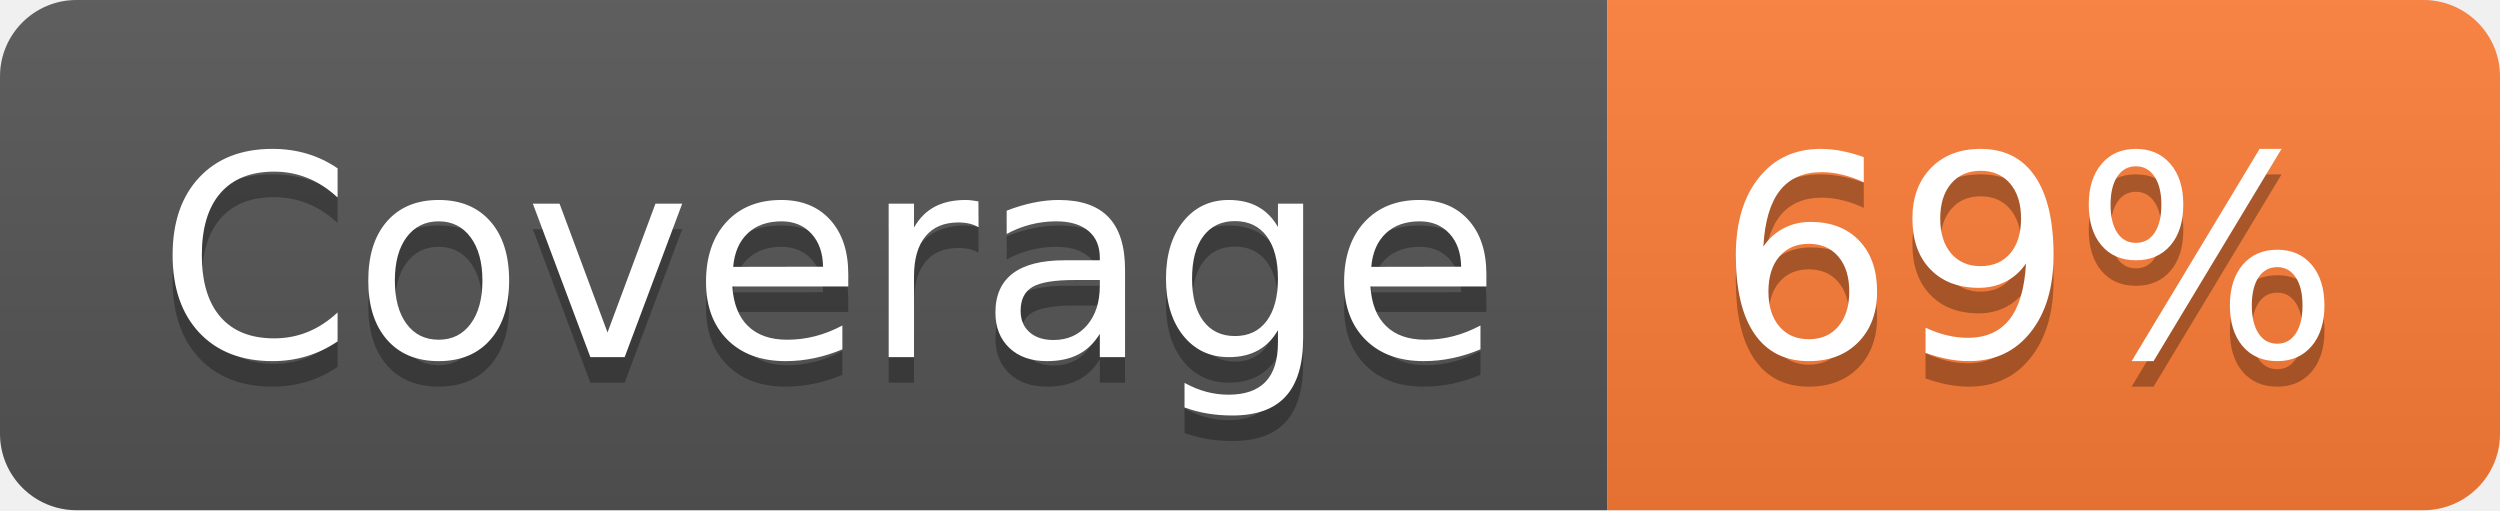
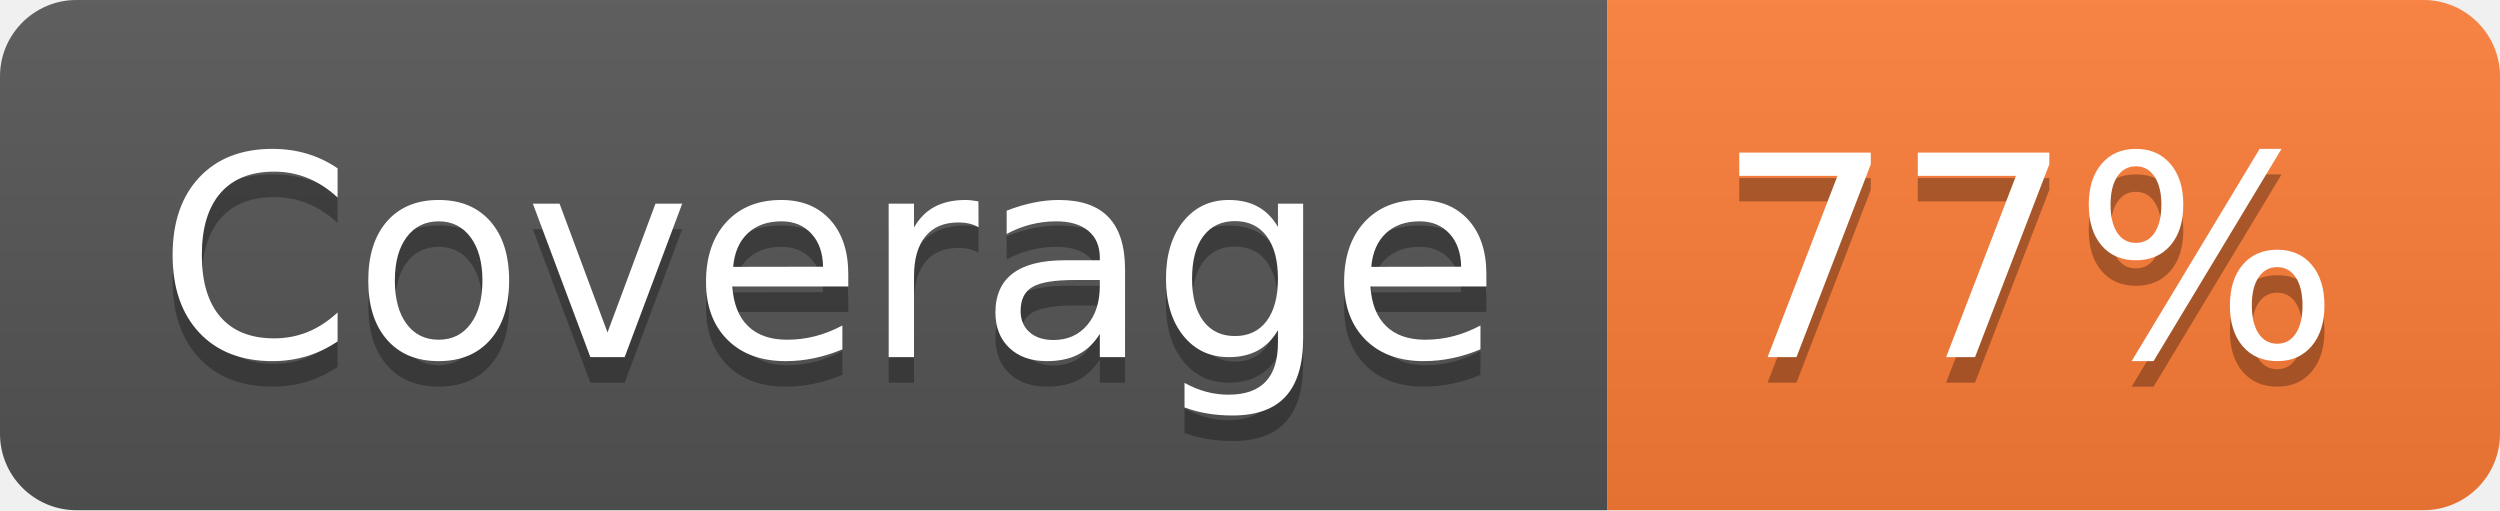
- <svg xmlns="http://www.w3.org/2000/svg" width="98" height="20" role="img" aria-label="Coverage: 69%">
+ <svg xmlns="http://www.w3.org/2000/svg" width="98" height="20" role="img" aria-label="Coverage: 77%">
  <linearGradient id="s" x2="0" y2="100%">
    <stop offset="0" stop-color="#bbb" stop-opacity=".1" />
    <stop offset="1" stop-opacity=".1" />
  </linearGradient>
  <clipPath id="r">
    <rect width="98" height="20" rx="3" fill="#fff" />
  </clipPath>
  <g clip-path="url(#r)">
    <rect width="63" height="20" fill="#555" />
    <rect x="63" width="35" height="20" fill="#fe7d37" />
    <rect width="98" height="20" fill="url(#s)" />
  </g>
  <g fill="#fff" text-anchor="middle" font-family="Verdana,Geneva,DejaVu Sans,sans-serif" text-rendering="geometricPrecision" font-size="110">
    <text aria-hidden="true" x="325" y="150" fill="#010101" fill-opacity=".3" transform="scale(.1)" textLength="530">Coverage</text>
    <text x="325" y="140" transform="scale(.1)" fill="#fff" textLength="530">Coverage</text>
-     <text aria-hidden="true" x="795" y="150" fill="#010101" fill-opacity=".3" transform="scale(.1)" textLength="250">69%</text>
-     <text x="795" y="140" transform="scale(.1)" fill="#fff" textLength="250">69%</text>
+     <text aria-hidden="true" x="795" y="150" fill="#010101" fill-opacity=".3" transform="scale(.1)" textLength="250">77%</text>
+     <text x="795" y="140" transform="scale(.1)" fill="#fff" textLength="250">77%</text>
  </g>
</svg>
